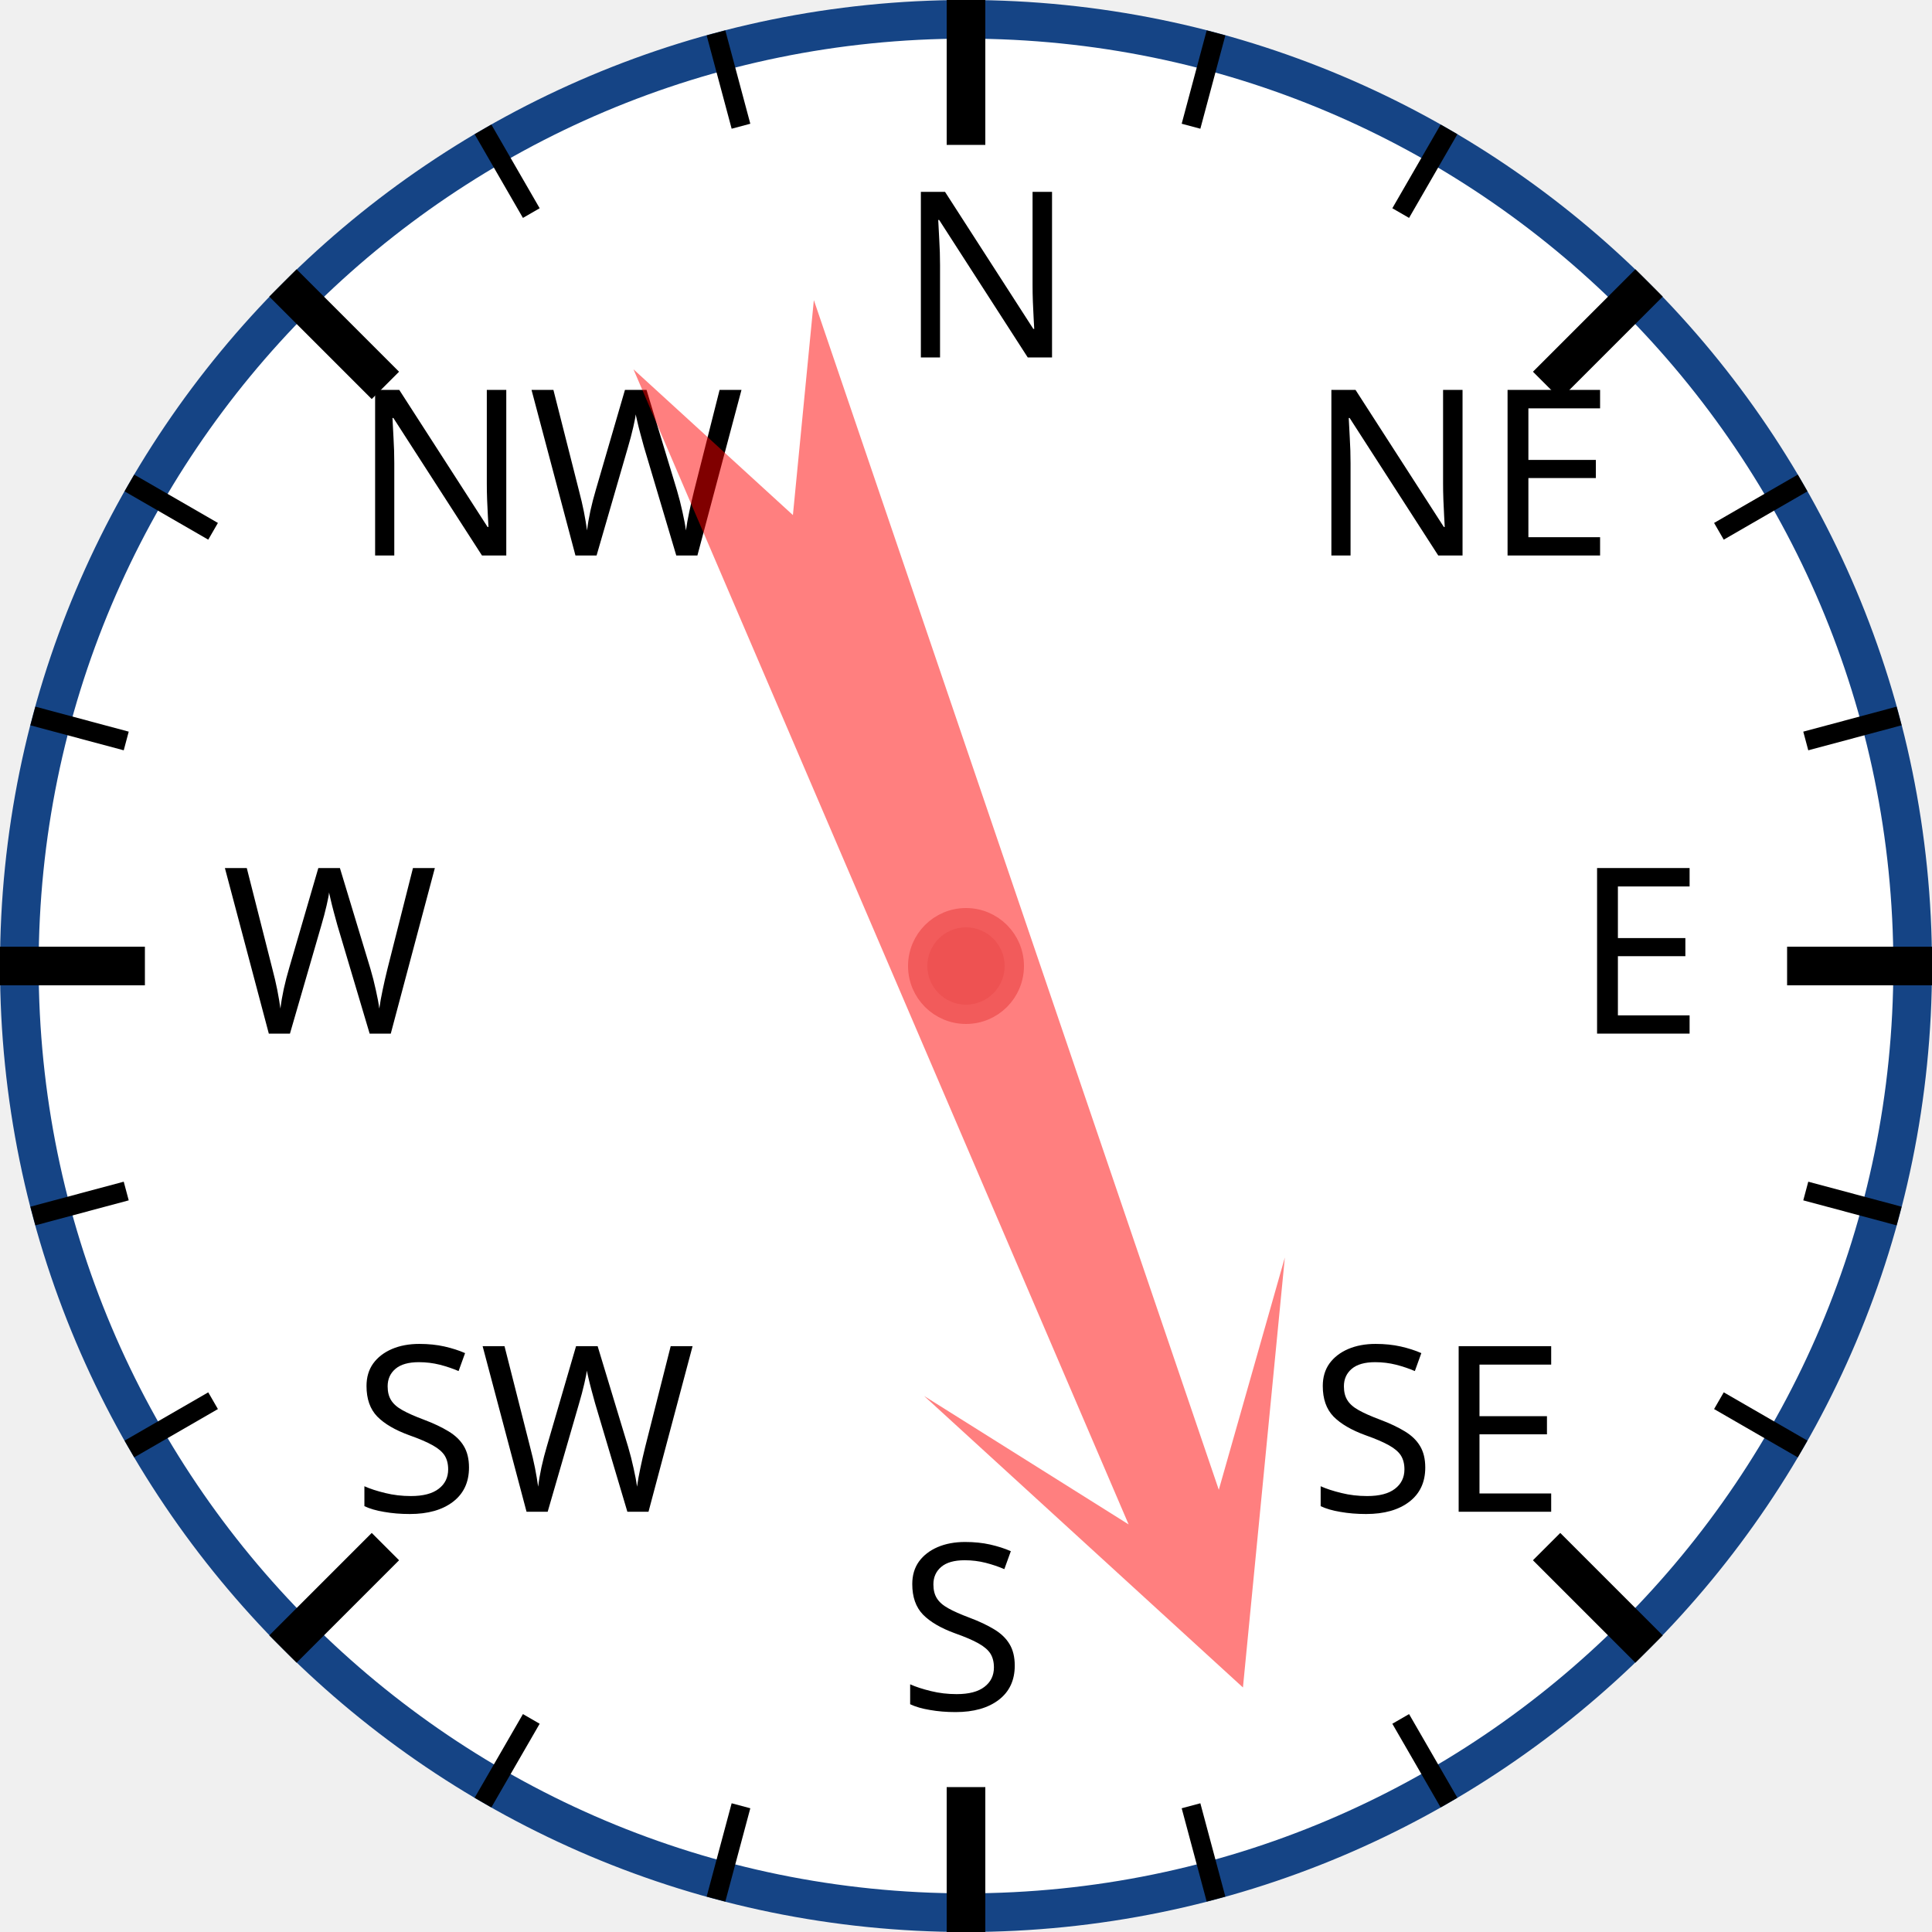
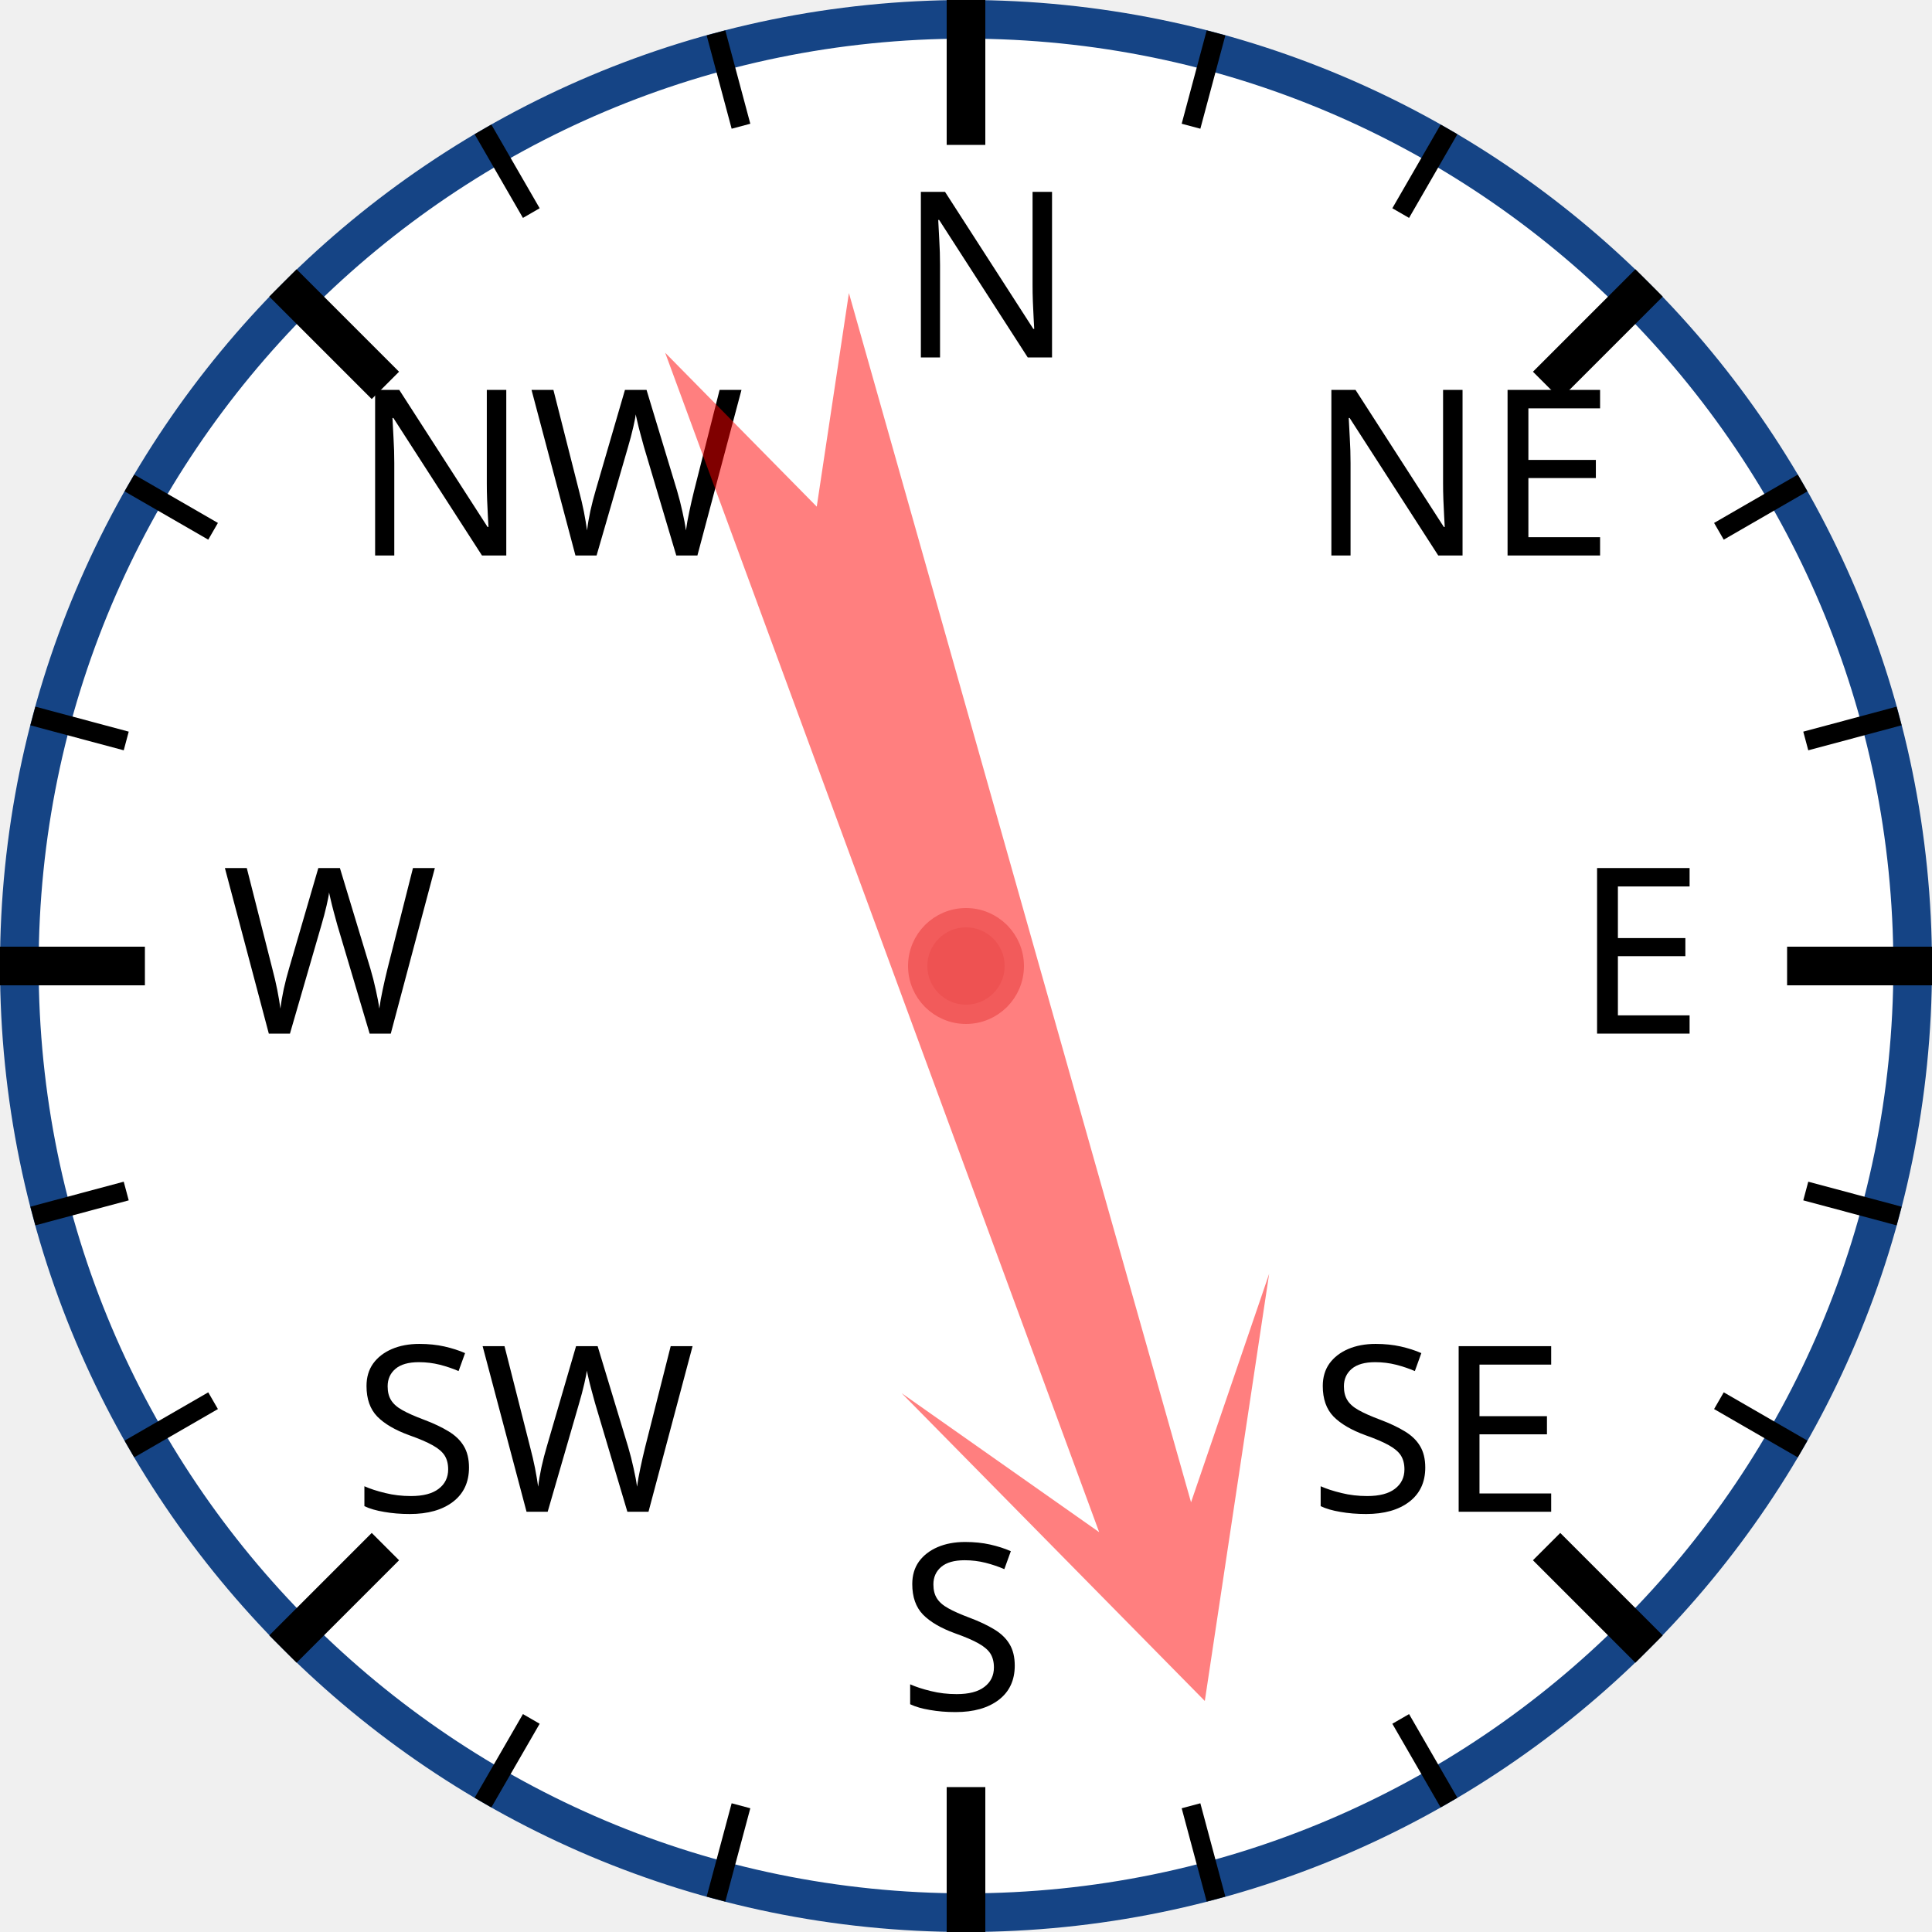
<svg xmlns="http://www.w3.org/2000/svg" width="120px" height="120px" viewBox="0 0 200 200">
  <circle cx="100" cy="100" r="98" style="fill: white; stroke: #154485; stroke-width: 4;" />
  <text x="93.0" y="37.0" style="font-family: sans-serif; font-size: 18pt;">N</text>
  <line x1="100.0" y1="0.0" x2="100.0" y2="15.0" style="stroke: black; stroke-width: 4;" />
  <line x1="74.118" y1="3.407" x2="76.706" y2="13.067" style="stroke: black; stroke-width: 2;" />
  <line x1="50" y1="13.397" x2="55" y2="22.058" style="stroke: black; stroke-width: 2;" />
  <text x="36.503" y="57.503" style="font-family: sans-serif; font-size: 18pt;">NW</text>
  <line x1="29.289" y1="29.289" x2="39.896" y2="39.896" style="stroke: black; stroke-width: 4;" />
  <line x1="13.397" y1="50" x2="22.058" y2="55" style="stroke: black; stroke-width: 2;" />
  <line x1="3.407" y1="74.118" x2="13.067" y2="76.706" style="stroke: black; stroke-width: 2;" />
  <text x="23.0" y="107.0" style="font-family: sans-serif; font-size: 18pt;">W</text>
  <line x1="0.0" y1="100.0" x2="15.0" y2="100.0" style="stroke: black; stroke-width: 4;" />
  <line x1="3.407" y1="125.882" x2="13.067" y2="123.294" style="stroke: black; stroke-width: 2;" />
  <line x1="13.397" y1="150" x2="22.058" y2="145" style="stroke: black; stroke-width: 2;" />
  <text x="36.503" y="156.497" style="font-family: sans-serif; font-size: 18pt;">SW</text>
  <line x1="29.289" y1="170.711" x2="39.896" y2="160.104" style="stroke: black; stroke-width: 4;" />
  <line x1="50" y1="186.603" x2="55" y2="177.942" style="stroke: black; stroke-width: 2;" />
  <line x1="74.118" y1="196.593" x2="76.706" y2="186.933" style="stroke: black; stroke-width: 2;" />
  <text x="93" y="177.0" style="font-family: sans-serif; font-size: 18pt;">S</text>
  <line x1="100" y1="200.0" x2="100" y2="185.0" style="stroke: black; stroke-width: 4;" />
  <line x1="125.882" y1="196.593" x2="123.294" y2="186.933" style="stroke: black; stroke-width: 2;" />
  <line x1="150.0" y1="186.603" x2="145.0" y2="177.942" style="stroke: black; stroke-width: 2;" />
  <text x="135.497" y="156.497" style="font-family: sans-serif; font-size: 18pt;">SE</text>
  <line x1="170.711" y1="170.711" x2="160.104" y2="160.104" style="stroke: black; stroke-width: 4;" />
  <line x1="186.603" y1="150" x2="177.942" y2="145" style="stroke: black; stroke-width: 2;" />
  <line x1="196.593" y1="125.882" x2="186.933" y2="123.294" style="stroke: black; stroke-width: 2;" />
  <text x="163.0" y="107" style="font-family: sans-serif; font-size: 18pt;">E</text>
  <line x1="200.0" y1="100" x2="185.0" y2="100" style="stroke: black; stroke-width: 4;" />
  <line x1="196.593" y1="74.118" x2="186.933" y2="76.706" style="stroke: black; stroke-width: 2;" />
  <line x1="186.603" y1="50" x2="177.942" y2="55" style="stroke: black; stroke-width: 2;" />
  <text x="135.497" y="57.503" style="font-family: sans-serif; font-size: 18pt;">NE</text>
  <line x1="170.711" y1="29.289" x2="160.104" y2="39.896" style="stroke: black; stroke-width: 4;" />
  <line x1="150" y1="13.397" x2="145" y2="22.058" style="stroke: black; stroke-width: 2;" />
  <line x1="125.882" y1="3.407" x2="123.294" y2="13.067" style="stroke: black; stroke-width: 2;" />
-   <polygon points="100 20 120 60 105 40 110 170 100 150 90 170 95 40 80 60" style="fill: red; fill-opacity: 0.5;" transform="rotate(159,100,100)" />
+   <polygon points="100 20 120 60 105 40 110 170 100 150 90 170 95 40 80 60" style="fill: red; fill-opacity: 0.5;" transform="rotate(162,100,100)" />
  <circle cx="100" cy="100" r="5" style="fill: #EE5252; stroke: #F25B5B; stroke-width: 2;" />
</svg>
